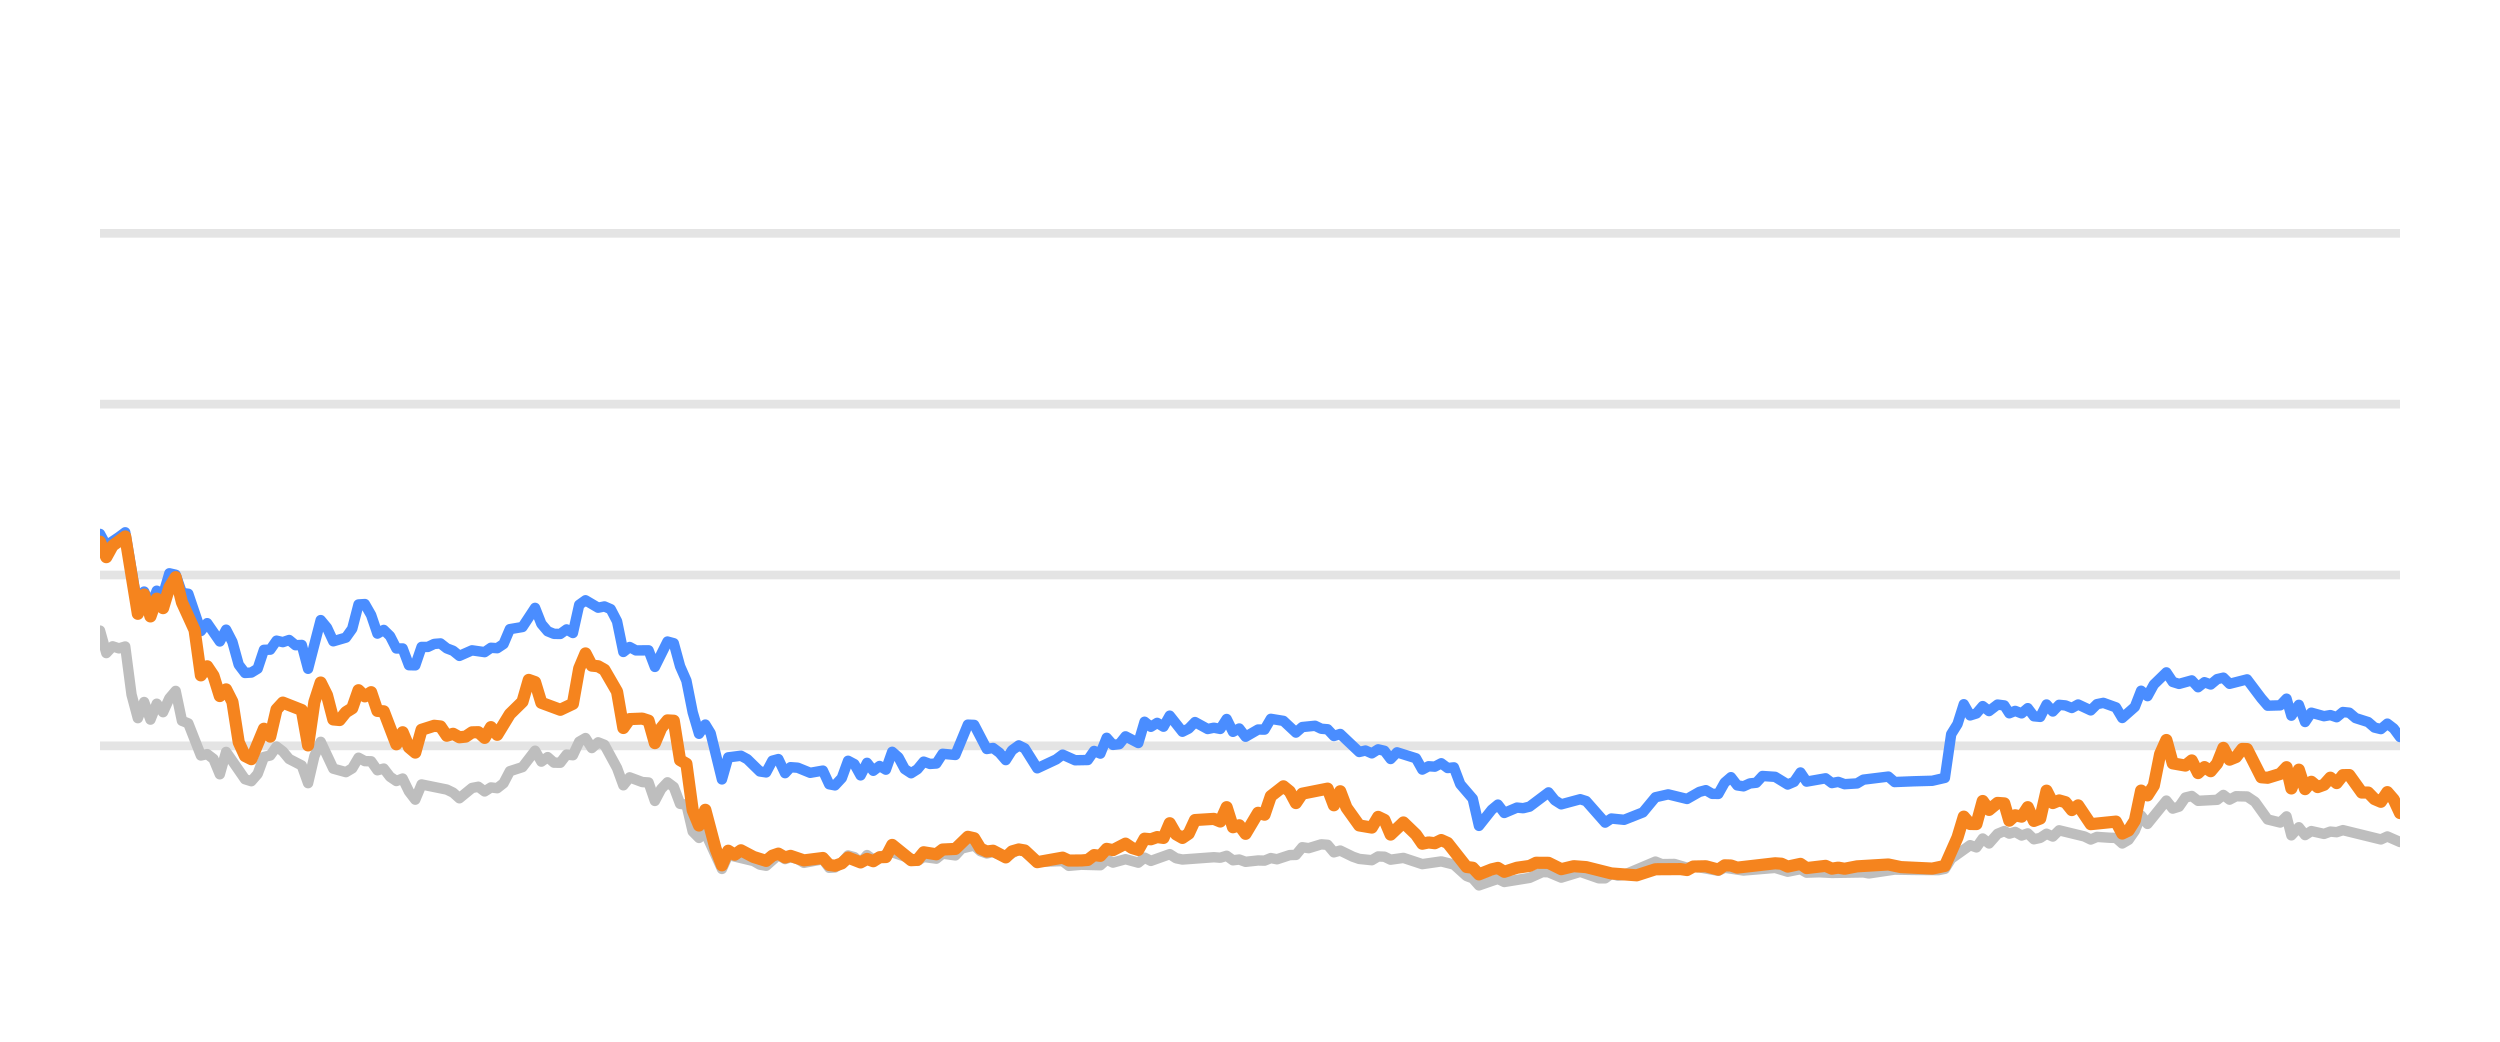
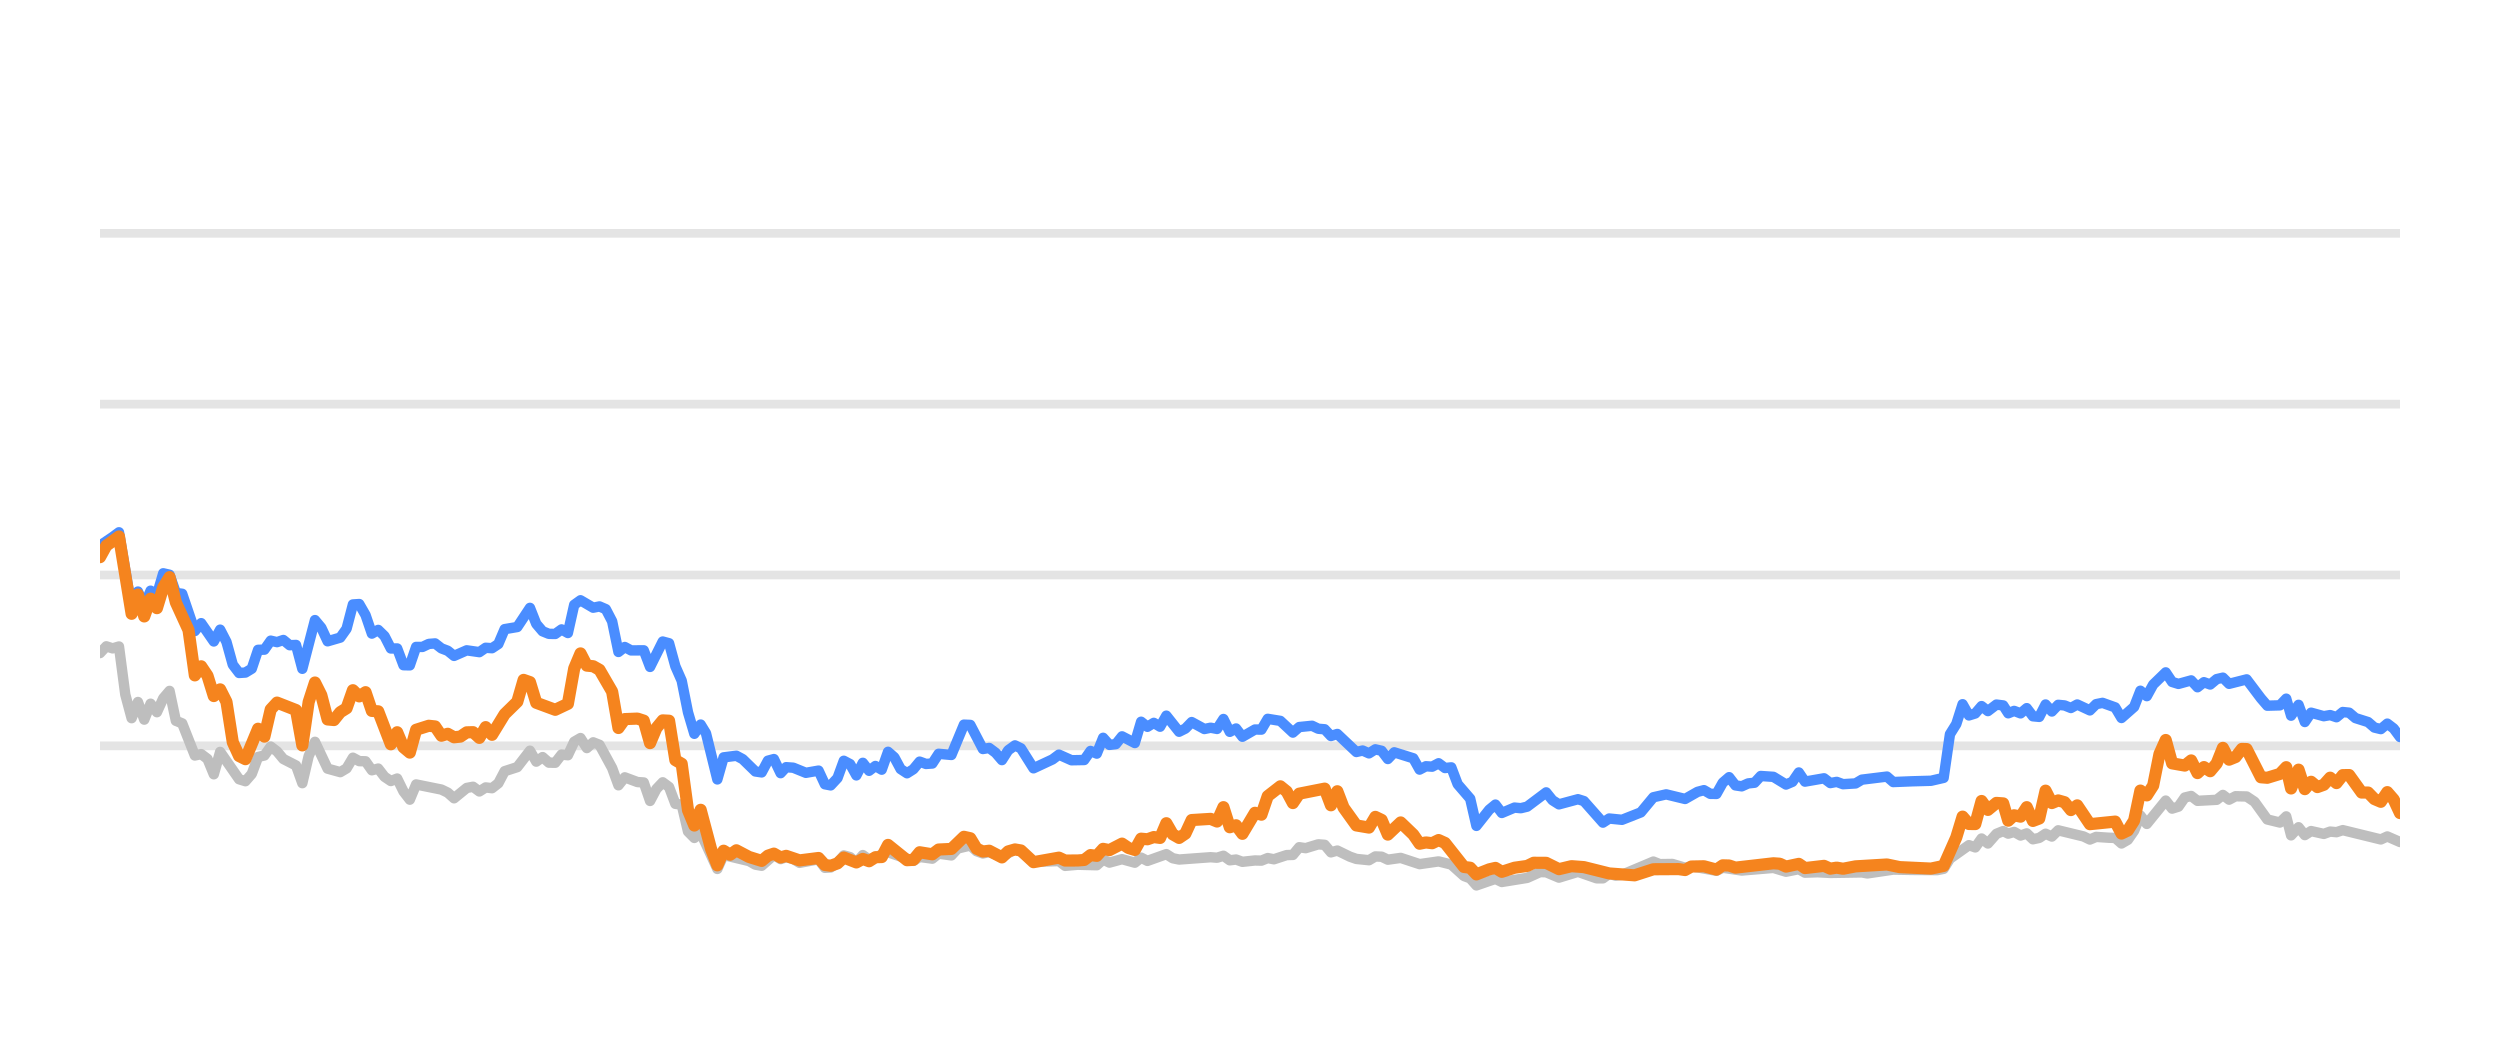
<svg xmlns="http://www.w3.org/2000/svg" width="144pt" height="60pt" viewBox="0 0 144 60" version="1.1">
  <defs>
    <style type="text/css">*{stroke-linejoin: round; stroke-linecap: butt}</style>
  </defs>
  <g id="figure_1">
    <g id="patch_1">
      <path d="M 0 60  L 144 60  L 144 0  L 0 0  L 0 60  z " style="fill: none; opacity: 0" />
    </g>
    <g id="axes_1">
      <g id="patch_2">
        <path d="M 5.76 52.8  L 138.24 52.8  L 138.24 3.6  L 5.76 3.6  L 5.76 52.8  z " style="fill: none" />
      </g>
      <g id="matplotlib.axis_1" />
      <g id="matplotlib.axis_2" />
      <g id="line2d_1">
-         <path d="M 5.76 42.96  L 138.24 42.96  " clip-path="url(#p87672b35e9)" style="fill: none; stroke: #b2b2b2; stroke-opacity: 0.35; stroke-width: 0.5; stroke-linecap: square" />
+         <path d="M 5.76 42.96  L 138.24 42.96  " clip-path="url(#pdf4635db71)" style="fill: none; stroke: #b2b2b2; stroke-opacity: 0.35; stroke-width: 0.5; stroke-linecap: square" />
      </g>
      <g id="line2d_2">
-         <path d="M 5.76 33.12  L 138.24 33.12  " clip-path="url(#p87672b35e9)" style="fill: none; stroke: #b2b2b2; stroke-opacity: 0.35; stroke-width: 0.5; stroke-linecap: square" />
+         <path d="M 5.76 33.12  L 138.24 33.12  " clip-path="url(#pdf4635db71)" style="fill: none; stroke: #b2b2b2; stroke-opacity: 0.35; stroke-width: 0.5; stroke-linecap: square" />
      </g>
      <g id="line2d_3">
-         <path d="M 5.76 23.28  L 138.24 23.28  " clip-path="url(#p87672b35e9)" style="fill: none; stroke: #b2b2b2; stroke-opacity: 0.35; stroke-width: 0.5; stroke-linecap: square" />
+         <path d="M 5.76 23.28  L 138.24 23.28  " clip-path="url(#pdf4635db71)" style="fill: none; stroke: #b2b2b2; stroke-opacity: 0.35; stroke-width: 0.5; stroke-linecap: square" />
      </g>
      <g id="line2d_4">
-         <path d="M 5.76 13.44  L 138.24 13.44  " clip-path="url(#p87672b35e9)" style="fill: none; stroke: #b2b2b2; stroke-opacity: 0.35; stroke-width: 0.5; stroke-linecap: square" />
+         <path d="M 5.76 13.44  L 138.24 13.44  " clip-path="url(#pdf4635db71)" style="fill: none; stroke: #b2b2b2; stroke-opacity: 0.35; stroke-width: 0.5; stroke-linecap: square" />
      </g>
      <g id="line2d_5">
-         <path d="M 5.76 36.323  L 6.123 37.617  L 6.486 37.228  L 6.85 37.346  L 7.213 37.238  L 7.576 40.008  L 7.939 41.366  L 8.302 40.436  L 8.666 41.45  L 9.029 40.534  L 9.392 41.022  L 9.755 40.224  L 10.118 39.796  L 10.481 41.518  L 10.845 41.666  L 11.571 43.516  L 11.934 43.437  L 12.297 43.713  L 12.661 44.598  L 13.024 43.309  L 14.113 44.884  L 14.477 44.997  L 14.84 44.579  L 15.203 43.6  L 15.566 43.516  L 15.929 43.004  L 16.292 43.28  L 16.656 43.718  L 17.382 44.092  L 17.745 45.11  L 18.108 43.555  L 18.472 42.729  L 19.198 44.274  L 19.924 44.475  L 20.288 44.259  L 20.651 43.644  L 21.014 43.841  L 21.377 43.851  L 21.74 44.367  L 22.104 44.269  L 22.467 44.741  L 22.83 44.987  L 23.193 44.844  L 23.556 45.587  L 23.919 46.06  L 24.283 45.184  L 25.735 45.479  L 26.099 45.656  L 26.462 45.981  L 27.188 45.386  L 27.551 45.317  L 27.915 45.587  L 28.278 45.356  L 28.641 45.4  L 29.004 45.115  L 29.367 44.421  L 30.094 44.185  L 30.82 43.24  L 31.183 43.87  L 31.546 43.609  L 31.91 43.929  L 32.273 43.934  L 32.636 43.462  L 32.999 43.501  L 33.362 42.724  L 33.726 42.512  L 34.089 43.088  L 34.452 42.758  L 34.815 42.901  L 35.542 44.239  L 35.905 45.233  L 36.268 44.775  L 36.994 45.046  L 37.357 45.071  L 37.721 46.133  L 38.084 45.445  L 38.447 45.061  L 38.81 45.331  L 39.173 46.301  L 39.537 46.345  L 39.9 47.895  L 40.263 48.264  L 40.626 47.964  L 41.584 50.05  L 41.946 49.248  L 43.405 49.597  L 43.767 49.804  L 44.13 49.868  L 44.833 49.248  L 45.22 49.484  L 45.537 49.376  L 45.946 49.479  L 46.308 49.7  L 47.398 49.494  L 47.762 49.986  L 48.094 49.966  L 48.487 49.7  L 48.849 49.272  L 49.211 49.371  L 49.57 49.681  L 49.941 49.253  L 50.301 49.513  L 51.39 49.09  L 52.844 49.587  L 53.205 49.361  L 53.933 49.459  L 54.295 49.169  L 55.028 49.272  L 55.393 48.874  L 56.115 48.702  L 56.479 49.031  L 56.838 49.159  L 57.199 49.08  L 57.932 49.366  L 58.682 48.908  L 59.023 49.051  L 59.746 49.646  L 61.206 49.597  L 61.564 49.873  L 62.288 49.809  L 63.381 49.838  L 63.745 49.509  L 64.107 49.686  L 64.831 49.489  L 65.566 49.691  L 65.927 49.4  L 66.29 49.587  L 67.376 49.199  L 67.744 49.435  L 68.108 49.509  L 69.919 49.376  L 70.288 49.405  L 70.655 49.292  L 71.019 49.553  L 71.382 49.509  L 71.745 49.641  L 72.466 49.563  L 72.837 49.572  L 73.2 49.425  L 73.555 49.494  L 74.288 49.253  L 74.645 49.243  L 75.01 48.8  L 75.38 48.854  L 76.104 48.633  L 76.469 48.662  L 76.832 49.095  L 77.197 48.992  L 77.924 49.346  L 78.291 49.474  L 79.016 49.548  L 79.381 49.331  L 79.742 49.346  L 80.1 49.518  L 80.837 49.415  L 81.924 49.774  L 83.016 49.617  L 83.744 49.799  L 84.473 50.458  L 84.83 50.591  L 85.188 50.999  L 85.924 50.743  L 86.28 50.625  L 86.647 50.802  L 88.103 50.566  L 88.844 50.232  L 89.195 50.242  L 89.928 50.552  L 91.022 50.217  L 92.091 50.591  L 92.456 50.591  L 92.814 50.33  L 93.185 50.438  L 93.55 50.389  L 95.353 49.627  L 95.721 49.774  L 96.446 49.764  L 97.173 49.981  L 97.536 49.897  L 98.975 50.158  L 99.339 49.981  L 100.427 50.143  L 102.247 49.991  L 102.972 50.212  L 103.707 50.064  L 104.061 50.266  L 104.786 50.242  L 105.517 50.281  L 107.33 50.251  L 107.642 50.31  L 109.13 50.089  L 110.225 50.109  L 111.661 50.119  L 112.025 50.045  L 112.388 49.459  L 113.479 48.682  L 113.842 48.81  L 114.204 48.298  L 114.569 48.584  L 115.058 48.028  L 115.447 47.87  L 115.736 48.018  L 116.076 47.919  L 116.445 48.126  L 116.8 48.003  L 117.154 48.342  L 117.517 48.264  L 117.881 48.023  L 118.242 48.185  L 118.607 47.826  L 120.063 48.18  L 120.426 48.357  L 120.786 48.205  L 121.518 48.254  L 121.88 48.264  L 122.242 48.584  L 122.607 48.372  L 122.967 47.85  L 123.328 46.975  L 123.697 47.457  L 124.783 46.114  L 125.15 46.576  L 125.513 46.463  L 125.877 45.937  L 126.244 45.848  L 126.609 46.128  L 127.71 46.069  L 128.067 45.789  L 128.423 46.06  L 128.796 45.863  L 129.431 45.878  L 129.887 46.183  L 130.617 47.201  L 131.339 47.378  L 131.704 47.024  L 131.983 48.116  L 132.413 47.649  L 132.773 48.101  L 133.133 47.87  L 133.862 48.033  L 134.228 47.9  L 134.591 47.934  L 134.954 47.816  L 137.138 48.352  L 137.511 48.18  L 138.24 48.5  L 138.24 48.5  " clip-path="url(#p87672b35e9)" style="fill: none; stroke: #bebebe; stroke-width: 0.6; stroke-linecap: round" />
+         <path d="M 5.76 37.617  L 6.124 37.228  L 6.488 37.346  L 6.853 37.238  L 7.217 40.008  L 7.581 41.366  L 7.945 40.436  L 8.309 41.45  L 8.674 40.534  L 9.038 41.022  L 9.402 40.224  L 9.766 39.796  L 10.13 41.518  L 10.494 41.666  L 11.223 43.516  L 11.587 43.437  L 11.951 43.713  L 12.315 44.598  L 12.68 43.309  L 13.772 44.884  L 14.136 44.997  L 14.501 44.579  L 14.865 43.6  L 15.229 43.516  L 15.593 43.004  L 15.957 43.28  L 16.321 43.718  L 17.05 44.092  L 17.414 45.11  L 17.778 43.555  L 18.142 42.729  L 18.871 44.274  L 19.599 44.475  L 19.963 44.259  L 20.328 43.644  L 20.692 43.841  L 21.056 43.851  L 21.42 44.367  L 21.784 44.269  L 22.148 44.741  L 22.513 44.987  L 22.877 44.844  L 23.241 45.587  L 23.605 46.06  L 23.969 45.184  L 25.426 45.479  L 25.79 45.656  L 26.155 45.981  L 26.883 45.386  L 27.247 45.317  L 27.611 45.587  L 27.975 45.356  L 28.34 45.4  L 28.704 45.115  L 29.068 44.421  L 29.796 44.185  L 30.525 43.24  L 30.889 43.87  L 31.253 43.609  L 31.617 43.929  L 31.982 43.934  L 32.346 43.462  L 32.71 43.501  L 33.074 42.724  L 33.438 42.512  L 33.802 43.088  L 34.167 42.758  L 34.531 42.901  L 35.259 44.239  L 35.623 45.233  L 35.988 44.775  L 36.716 45.046  L 37.08 45.071  L 37.444 46.133  L 37.809 45.445  L 38.173 45.061  L 38.537 45.331  L 38.901 46.301  L 39.265 46.345  L 39.629 47.895  L 39.994 48.264  L 40.358 47.964  L 41.319 50.05  L 41.681 49.248  L 43.145 49.597  L 43.508 49.804  L 43.872 49.868  L 44.576 49.248  L 44.964 49.484  L 45.282 49.376  L 45.692 49.479  L 46.056 49.7  L 47.148 49.494  L 47.513 49.986  L 47.847 49.966  L 48.24 49.7  L 48.603 49.272  L 48.966 49.371  L 49.326 49.681  L 49.699 49.253  L 50.059 49.513  L 51.151 49.09  L 52.61 49.587  L 52.972 49.361  L 53.701 49.459  L 54.065 49.169  L 54.8 49.272  L 55.165 48.874  L 55.89 48.702  L 56.254 49.031  L 56.614 49.159  L 56.977 49.08  L 57.711 49.366  L 58.463 48.908  L 58.805 49.051  L 59.53 49.646  L 60.994 49.597  L 61.353 49.873  L 62.079 49.809  L 63.175 49.838  L 63.54 49.509  L 63.903 49.686  L 64.629 49.489  L 65.366 49.691  L 65.728 49.4  L 66.092 49.587  L 67.181 49.199  L 67.55 49.435  L 67.915 49.509  L 69.732 49.376  L 70.102 49.405  L 70.47 49.292  L 70.835 49.553  L 71.198 49.509  L 71.563 49.641  L 72.286 49.563  L 72.657 49.572  L 73.021 49.425  L 73.377 49.494  L 74.112 49.253  L 74.47 49.243  L 74.836 48.8  L 75.207 48.854  L 75.934 48.633  L 76.3 48.662  L 76.663 49.095  L 77.029 48.992  L 77.759 49.346  L 78.126 49.474  L 78.853 49.548  L 79.22 49.331  L 79.581 49.346  L 79.94 49.518  L 80.679 49.415  L 81.769 49.774  L 82.864 49.617  L 83.594 49.799  L 84.325 50.458  L 84.683 50.591  L 85.042 50.999  L 85.78 50.743  L 86.137 50.625  L 86.505 50.802  L 87.965 50.566  L 88.708 50.232  L 89.06 50.242  L 89.796 50.552  L 90.892 50.217  L 91.964 50.591  L 92.33 50.591  L 92.69 50.33  L 93.061 50.438  L 93.428 50.389  L 95.235 49.627  L 95.604 49.774  L 96.331 49.764  L 97.06 49.981  L 97.424 49.897  L 98.868 50.158  L 99.232 49.981  L 100.324 50.143  L 102.148 49.991  L 102.875 50.212  L 103.612 50.064  L 103.967 50.266  L 104.694 50.242  L 105.427 50.281  L 107.245 50.251  L 107.558 50.31  L 109.05 50.089  L 110.148 50.109  L 111.588 50.119  L 111.953 50.045  L 112.317 49.459  L 113.411 48.682  L 113.775 48.81  L 114.138 48.298  L 114.504 48.584  L 114.994 48.028  L 115.384 47.87  L 115.675 48.018  L 116.015 47.919  L 116.385 48.126  L 116.741 48.003  L 117.096 48.342  L 117.46 48.264  L 117.825 48.023  L 118.187 48.185  L 118.553 47.826  L 120.013 48.18  L 120.377 48.357  L 120.738 48.205  L 121.472 48.254  L 121.835 48.264  L 122.198 48.584  L 122.564 48.372  L 122.925 47.85  L 123.287 46.975  L 123.657 47.457  L 124.746 46.114  L 125.114 46.576  L 125.478 46.463  L 125.843 45.937  L 126.211 45.848  L 126.577 46.128  L 127.681 46.069  L 128.039 45.789  L 128.396 46.06  L 128.77 45.863  L 129.407 45.878  L 129.864 46.183  L 130.596 47.201  L 131.32 47.378  L 131.686 47.024  L 131.966 48.116  L 132.397 47.649  L 132.758 48.101  L 133.119 47.87  L 133.85 48.033  L 134.217 47.9  L 134.581 47.934  L 134.945 47.816  L 137.135 48.352  L 137.509 48.18  L 138.24 48.5  L 138.24 48.5  " clip-path="url(#pdf4635db71)" style="fill: none; stroke: #bebebe; stroke-width: 0.6; stroke-linecap: round" />
      </g>
      <g id="line2d_6">
-         <path d="M 5.76 30.753  L 6.123 31.423  L 6.85 30.931  L 7.213 30.66  L 7.939 34.999  L 8.302 34.074  L 8.666 34.916  L 9.029 34.025  L 9.392 34.261  L 9.755 33.022  L 10.118 33.105  L 10.481 34.153  L 10.845 34.202  L 11.571 36.348  L 11.934 35.895  L 12.661 36.948  L 13.024 36.269  L 13.387 36.972  L 13.75 38.286  L 14.113 38.763  L 14.477 38.739  L 14.84 38.517  L 15.203 37.43  L 15.566 37.42  L 15.929 36.903  L 16.292 36.987  L 16.656 36.864  L 17.019 37.164  L 17.382 37.149  L 17.745 38.522  L 18.472 35.718  L 18.835 36.156  L 19.198 36.938  L 19.924 36.726  L 20.288 36.215  L 20.651 34.817  L 21.014 34.793  L 21.377 35.427  L 21.74 36.495  L 22.104 36.284  L 22.467 36.638  L 22.83 37.351  L 23.193 37.351  L 23.556 38.316  L 23.919 38.325  L 24.283 37.263  L 24.646 37.263  L 25.009 37.09  L 25.372 37.061  L 25.735 37.346  L 26.099 37.484  L 26.462 37.779  L 27.188 37.459  L 27.915 37.563  L 28.278 37.312  L 28.641 37.336  L 29.004 37.095  L 29.367 36.239  L 30.094 36.116  L 30.82 35.014  L 31.183 35.934  L 31.546 36.362  L 31.91 36.51  L 32.273 36.515  L 32.636 36.254  L 32.999 36.461  L 33.362 34.837  L 33.726 34.576  L 34.452 35.004  L 34.815 34.931  L 35.178 35.088  L 35.542 35.787  L 35.905 37.553  L 36.268 37.268  L 36.631 37.464  L 37.357 37.459  L 37.721 38.414  L 38.447 36.953  L 38.81 37.051  L 39.173 38.379  L 39.537 39.206  L 39.9 41.031  L 40.263 42.266  L 40.626 41.735  L 40.933 42.237  L 41.584 44.894  L 41.946 43.624  L 42.678 43.531  L 43.043 43.728  L 43.767 44.436  L 44.13 44.49  L 44.489 43.816  L 44.833 43.723  L 45.22 44.534  L 45.537 44.19  L 45.946 44.22  L 46.669 44.515  L 47.398 44.387  L 47.762 45.174  L 48.094 45.238  L 48.487 44.815  L 48.849 43.821  L 49.211 44.013  L 49.57 44.662  L 49.941 43.939  L 50.301 44.397  L 50.665 44.121  L 51.026 44.333  L 51.39 43.304  L 51.753 43.624  L 52.113 44.298  L 52.48 44.539  L 52.844 44.308  L 53.205 43.87  L 53.568 44.003  L 53.933 43.978  L 54.295 43.418  L 55.028 43.486  L 55.749 41.74  L 56.115 41.755  L 56.838 43.142  L 57.199 43.083  L 57.568 43.359  L 57.932 43.782  L 58.292 43.216  L 58.682 42.935  L 59.023 43.103  L 59.746 44.254  L 60.839 43.742  L 61.206 43.467  L 61.928 43.791  L 62.656 43.777  L 63.02 43.255  L 63.381 43.408  L 63.745 42.498  L 64.107 42.906  L 64.473 42.862  L 64.831 42.414  L 65.566 42.798  L 65.927 41.573  L 66.29 41.863  L 66.654 41.637  L 67.017 41.858  L 67.376 41.223  L 68.108 42.148  L 68.47 41.966  L 68.832 41.592  L 69.561 41.991  L 69.919 41.917  L 70.288 41.986  L 70.655 41.415  L 71.019 42.153  L 71.382 41.961  L 71.745 42.438  L 72.466 42.02  L 72.837 42.025  L 73.2 41.405  L 73.925 41.523  L 74.645 42.197  L 75.01 41.878  L 75.746 41.804  L 76.104 41.976  L 76.469 42.006  L 76.832 42.394  L 77.197 42.276  L 78.291 43.314  L 78.652 43.231  L 79.016 43.393  L 79.381 43.162  L 79.742 43.245  L 80.1 43.718  L 80.469 43.334  L 81.562 43.678  L 81.924 44.328  L 82.287 44.136  L 82.645 44.16  L 83.016 43.964  L 83.384 44.239  L 83.744 44.2  L 84.111 45.169  L 84.83 46.005  L 85.188 47.57  L 85.924 46.64  L 86.28 46.345  L 86.647 46.827  L 87.377 46.517  L 87.737 46.552  L 88.103 46.463  L 89.195 45.641  L 89.557 46.094  L 89.928 46.33  L 91.022 46.035  L 91.363 46.143  L 92.456 47.383  L 92.814 47.147  L 93.55 47.221  L 94.632 46.793  L 95.353 45.922  L 96.088 45.755  L 97.173 46.02  L 97.888 45.612  L 98.257 45.513  L 98.621 45.725  L 98.975 45.73  L 99.339 45.081  L 99.703 44.766  L 100.066 45.238  L 100.427 45.292  L 100.796 45.125  L 101.164 45.085  L 101.521 44.697  L 102.247 44.746  L 102.972 45.189  L 103.341 45.031  L 103.707 44.495  L 104.061 45.021  L 105.154 44.83  L 105.517 45.105  L 105.883 45.036  L 106.248 45.169  L 106.966 45.125  L 107.33 44.908  L 108.769 44.731  L 109.13 45.046  L 110.225 45.002  L 111.299 44.972  L 112.025 44.805  L 112.388 42.291  L 112.753 41.705  L 113.114 40.564  L 113.479 41.208  L 113.842 41.095  L 114.204 40.672  L 114.569 40.958  L 115.058 40.584  L 115.447 40.633  L 115.736 41.085  L 116.076 40.948  L 116.445 41.09  L 116.8 40.79  L 117.154 41.258  L 117.517 41.292  L 117.881 40.579  L 118.242 40.982  L 118.607 40.598  L 118.973 40.633  L 119.336 40.78  L 119.7 40.579  L 120.426 40.918  L 120.786 40.559  L 121.154 40.485  L 121.88 40.746  L 122.242 41.356  L 122.967 40.716  L 123.328 39.787  L 123.697 40.097  L 124.061 39.432  L 124.783 38.729  L 125.15 39.28  L 125.513 39.393  L 126.244 39.191  L 126.609 39.585  L 126.977 39.295  L 127.337 39.427  L 127.71 39.117  L 128.067 39.034  L 128.423 39.388  L 129.431 39.132  L 130.253 40.224  L 130.617 40.648  L 131.339 40.628  L 131.704 40.244  L 131.983 41.223  L 132.413 40.598  L 132.773 41.587  L 133.133 41.051  L 133.862 41.253  L 134.228 41.189  L 134.591 41.312  L 134.954 41.012  L 135.318 41.051  L 135.681 41.361  L 136.407 41.592  L 136.77 41.907  L 137.138 41.996  L 137.511 41.681  L 137.877 41.961  L 138.24 42.453  L 138.24 42.453  " clip-path="url(#p87672b35e9)" style="fill: none; stroke: #4a8dff; stroke-width: 0.6; stroke-linecap: round" />
+         <path d="M 5.76 31.423  L 6.488 30.931  L 6.853 30.66  L 7.581 34.999  L 7.945 34.074  L 8.309 34.916  L 8.674 34.025  L 9.038 34.261  L 9.402 33.022  L 9.766 33.105  L 10.13 34.153  L 10.494 34.202  L 11.223 36.348  L 11.587 35.895  L 12.315 36.948  L 12.68 36.269  L 13.044 36.972  L 13.408 38.286  L 13.772 38.763  L 14.136 38.739  L 14.501 38.517  L 14.865 37.43  L 15.229 37.42  L 15.593 36.903  L 15.957 36.987  L 16.321 36.864  L 16.686 37.164  L 17.05 37.149  L 17.414 38.522  L 18.142 35.718  L 18.507 36.156  L 18.871 36.938  L 19.599 36.726  L 19.963 36.215  L 20.328 34.817  L 20.692 34.793  L 21.056 35.427  L 21.42 36.495  L 21.784 36.284  L 22.148 36.638  L 22.513 37.351  L 22.877 37.351  L 23.241 38.316  L 23.605 38.325  L 23.969 37.263  L 24.334 37.263  L 24.698 37.09  L 25.062 37.061  L 25.426 37.346  L 25.79 37.484  L 26.155 37.779  L 26.883 37.459  L 27.611 37.563  L 27.975 37.312  L 28.34 37.336  L 28.704 37.095  L 29.068 36.239  L 29.796 36.116  L 30.525 35.014  L 30.889 35.934  L 31.253 36.362  L 31.617 36.51  L 31.982 36.515  L 32.346 36.254  L 32.71 36.461  L 33.074 34.837  L 33.438 34.576  L 34.167 35.004  L 34.531 34.931  L 34.895 35.088  L 35.259 35.787  L 35.623 37.553  L 35.988 37.268  L 36.352 37.464  L 37.08 37.459  L 37.444 38.414  L 38.173 36.953  L 38.537 37.051  L 38.901 38.379  L 39.265 39.206  L 39.629 41.031  L 39.994 42.266  L 40.358 41.735  L 40.665 42.237  L 41.319 44.894  L 41.681 43.624  L 42.415 43.531  L 42.781 43.728  L 43.508 44.436  L 43.872 44.49  L 44.232 43.816  L 44.576 43.723  L 44.964 44.534  L 45.282 44.19  L 45.692 44.22  L 46.418 44.515  L 47.148 44.387  L 47.513 45.174  L 47.847 45.238  L 48.24 44.815  L 48.603 43.821  L 48.966 44.013  L 49.326 44.662  L 49.699 43.939  L 50.059 44.397  L 50.424 44.121  L 50.786 44.333  L 51.151 43.304  L 51.515 43.624  L 51.877 44.298  L 52.244 44.539  L 52.61 44.308  L 52.972 43.87  L 53.336 44.003  L 53.701 43.978  L 54.065 43.418  L 54.8 43.486  L 55.523 41.74  L 55.89 41.755  L 56.614 43.142  L 56.977 43.083  L 57.346 43.359  L 57.711 43.782  L 58.072 43.216  L 58.463 42.935  L 58.805 43.103  L 59.53 44.254  L 60.626 43.742  L 60.994 43.467  L 61.718 43.791  L 62.449 43.777  L 62.814 43.255  L 63.175 43.408  L 63.54 42.498  L 63.903 42.906  L 64.271 42.862  L 64.629 42.414  L 65.366 42.798  L 65.728 41.573  L 66.092 41.863  L 66.458 41.637  L 66.821 41.858  L 67.181 41.223  L 67.915 42.148  L 68.278 41.966  L 68.641 41.592  L 69.372 41.991  L 69.732 41.917  L 70.102 41.986  L 70.47 41.415  L 70.835 42.153  L 71.198 41.961  L 71.563 42.438  L 72.286 42.02  L 72.657 42.025  L 73.021 41.405  L 73.748 41.523  L 74.47 42.197  L 74.836 41.878  L 75.575 41.804  L 75.934 41.976  L 76.3 42.006  L 76.663 42.394  L 77.029 42.276  L 78.126 43.314  L 78.488 43.231  L 78.853 43.393  L 79.22 43.162  L 79.581 43.245  L 79.94 43.718  L 80.31 43.334  L 81.406 43.678  L 81.769 44.328  L 82.133 44.136  L 82.492 44.16  L 82.864 43.964  L 83.233 44.239  L 83.594 44.2  L 83.962 45.169  L 84.683 46.005  L 85.042 47.57  L 85.78 46.64  L 86.137 46.345  L 86.505 46.827  L 87.237 46.517  L 87.598 46.552  L 87.965 46.463  L 89.06 45.641  L 89.423 46.094  L 89.796 46.33  L 90.892 46.035  L 91.234 46.143  L 92.33 47.383  L 92.69 47.147  L 93.428 47.221  L 94.512 46.793  L 95.235 45.922  L 95.972 45.755  L 97.06 46.02  L 97.777 45.612  L 98.147 45.513  L 98.512 45.725  L 98.868 45.73  L 99.232 45.081  L 99.597 44.766  L 99.961 45.238  L 100.324 45.292  L 100.693 45.125  L 101.062 45.085  L 101.42 44.697  L 102.148 44.746  L 102.875 45.189  L 103.245 45.031  L 103.612 44.495  L 103.967 45.021  L 105.063 44.83  L 105.427 45.105  L 105.794 45.036  L 106.16 45.169  L 106.88 45.125  L 107.245 44.908  L 108.688 44.731  L 109.05 45.046  L 110.148 45.002  L 111.225 44.972  L 111.953 44.805  L 112.317 42.291  L 112.682 41.705  L 113.045 40.564  L 113.411 41.208  L 113.775 41.095  L 114.138 40.672  L 114.504 40.958  L 114.994 40.584  L 115.384 40.633  L 115.675 41.085  L 116.015 40.948  L 116.385 41.09  L 116.741 40.79  L 117.096 41.258  L 117.46 41.292  L 117.825 40.579  L 118.187 40.982  L 118.553 40.598  L 118.92 40.633  L 119.284 40.78  L 119.649 40.579  L 120.377 40.918  L 120.738 40.559  L 121.107 40.485  L 121.835 40.746  L 122.198 41.356  L 122.925 40.716  L 123.287 39.787  L 123.657 40.097  L 124.022 39.432  L 124.746 38.729  L 125.114 39.28  L 125.478 39.393  L 126.211 39.191  L 126.577 39.585  L 126.947 39.295  L 127.307 39.427  L 127.681 39.117  L 128.039 39.034  L 128.396 39.388  L 129.407 39.132  L 130.231 40.224  L 130.596 40.648  L 131.32 40.628  L 131.686 40.244  L 131.966 41.223  L 132.397 40.598  L 132.758 41.587  L 133.119 41.051  L 133.85 41.253  L 134.217 41.189  L 134.581 41.312  L 134.945 41.012  L 135.31 41.051  L 135.674 41.361  L 136.402 41.592  L 136.766 41.907  L 137.135 41.996  L 137.509 41.681  L 137.876 41.961  L 138.24 42.453  L 138.24 42.453  " clip-path="url(#pdf4635db71)" style="fill: none; stroke: #4a8dff; stroke-width: 0.6; stroke-linecap: round" />
      </g>
      <g id="line2d_7">
-         <path d="M 5.76 31.201  L 6.123 32.092  L 6.486 31.432  L 7.213 30.901  L 7.939 35.354  L 8.302 34.247  L 8.666 35.506  L 9.029 34.483  L 9.392 35.029  L 9.755 33.833  L 10.118 33.243  L 10.481 34.699  L 11.208 36.293  L 11.571 38.901  L 11.934 38.379  L 12.297 38.921  L 12.661 40.092  L 13.024 39.708  L 13.387 40.426  L 13.75 42.753  L 14.113 43.545  L 14.477 43.728  L 15.203 41.976  L 15.566 42.429  L 15.929 40.864  L 16.292 40.47  L 17.382 40.899  L 17.745 42.935  L 18.108 40.436  L 18.472 39.314  L 18.835 40.042  L 19.198 41.44  L 19.561 41.474  L 19.924 41.022  L 20.288 40.795  L 20.651 39.757  L 21.014 40.111  L 21.377 39.87  L 21.74 40.948  L 22.104 40.972  L 22.83 42.871  L 23.193 42.178  L 23.556 43.044  L 23.919 43.349  L 24.283 42.035  L 25.009 41.804  L 25.372 41.843  L 25.735 42.379  L 26.099 42.266  L 26.462 42.468  L 26.825 42.429  L 27.188 42.183  L 27.551 42.173  L 27.915 42.502  L 28.278 41.883  L 28.641 42.325  L 29.367 41.135  L 30.094 40.421  L 30.457 39.162  L 30.82 39.29  L 31.183 40.48  L 32.273 40.884  L 32.999 40.539  L 33.362 38.502  L 33.726 37.637  L 34.089 38.34  L 34.452 38.375  L 34.815 38.581  L 35.542 39.836  L 35.905 41.932  L 36.268 41.42  L 36.994 41.391  L 37.357 41.509  L 37.721 42.803  L 38.084 41.937  L 38.447 41.494  L 38.81 41.514  L 39.173 43.782  L 39.537 43.993  L 39.9 46.67  L 40.263 47.55  L 40.626 46.645  L 41.221 48.894  L 41.584 49.843  L 41.946 49.002  L 42.318 49.233  L 42.678 48.977  L 43.405 49.361  L 44.13 49.587  L 44.489 49.287  L 44.833 49.169  L 45.22 49.39  L 45.537 49.297  L 46.308 49.558  L 47.398 49.42  L 47.762 49.823  L 48.094 49.868  L 48.487 49.73  L 48.849 49.395  L 49.57 49.676  L 49.941 49.474  L 50.301 49.607  L 50.665 49.376  L 51.026 49.366  L 51.39 48.667  L 52.48 49.548  L 52.844 49.528  L 53.205 49.09  L 53.933 49.208  L 54.295 48.933  L 55.028 48.898  L 55.749 48.2  L 56.115 48.283  L 56.479 48.884  L 56.838 49.046  L 57.199 49.002  L 57.932 49.386  L 58.292 49.041  L 58.682 48.928  L 59.023 48.987  L 59.746 49.661  L 61.206 49.4  L 61.564 49.568  L 62.288 49.563  L 62.656 49.533  L 63.02 49.253  L 63.381 49.297  L 63.745 48.894  L 64.107 48.967  L 64.831 48.593  L 65.201 48.844  L 65.566 48.957  L 65.927 48.308  L 66.29 48.342  L 66.654 48.215  L 67.017 48.264  L 67.376 47.418  L 67.744 48.057  L 68.108 48.264  L 68.47 48.018  L 68.832 47.235  L 69.919 47.167  L 70.288 47.319  L 70.655 46.493  L 71.019 47.649  L 71.382 47.536  L 71.745 48.028  L 72.466 46.817  L 72.837 46.926  L 73.2 45.858  L 73.925 45.292  L 74.288 45.587  L 74.645 46.256  L 75.01 45.715  L 76.469 45.425  L 76.832 46.384  L 77.197 45.577  L 77.556 46.517  L 78.291 47.545  L 79.016 47.668  L 79.381 47.053  L 79.742 47.226  L 80.1 48.072  L 80.837 47.373  L 81.562 48.072  L 81.924 48.598  L 82.287 48.525  L 82.645 48.569  L 83.016 48.387  L 83.384 48.554  L 84.473 49.937  L 84.83 49.981  L 85.188 50.365  L 85.924 50.074  L 86.28 49.991  L 86.647 50.217  L 87.377 49.981  L 88.103 49.878  L 88.478 49.695  L 89.195 49.7  L 89.928 50.064  L 90.648 49.892  L 91.363 49.946  L 92.814 50.31  L 94.275 50.419  L 95.353 50.069  L 96.799 50.06  L 97.173 50.114  L 97.536 49.912  L 98.257 49.897  L 98.975 50.089  L 99.339 49.843  L 99.703 49.853  L 100.066 49.976  L 102.247 49.725  L 102.61 49.75  L 102.972 49.917  L 103.707 49.759  L 104.061 50.001  L 105.154 49.873  L 105.517 50.035  L 105.883 49.976  L 106.248 50.04  L 106.966 49.902  L 108.769 49.794  L 109.498 49.946  L 111.299 50.03  L 112.025 49.878  L 112.753 48.234  L 113.114 47.039  L 113.479 47.462  L 113.842 47.467  L 114.204 46.138  L 114.569 46.65  L 115.058 46.247  L 115.447 46.276  L 115.736 47.27  L 116.076 46.96  L 116.445 47.039  L 116.8 46.493  L 117.154 47.285  L 117.517 47.147  L 117.881 45.543  L 118.242 46.256  L 118.607 46.104  L 118.973 46.207  L 119.336 46.66  L 119.7 46.389  L 120.426 47.472  L 121.88 47.324  L 122.242 48.013  L 122.607 47.836  L 122.967 47.265  L 123.328 45.538  L 123.697 45.814  L 124.061 45.248  L 124.423 43.432  L 124.783 42.625  L 125.15 43.969  L 125.877 44.097  L 126.244 43.801  L 126.609 44.529  L 126.977 44.185  L 127.337 44.421  L 127.71 43.974  L 128.067 43.078  L 128.423 43.757  L 128.796 43.605  L 129.157 43.137  L 129.431 43.147  L 130.253 44.771  L 130.617 44.8  L 131.339 44.579  L 131.704 44.19  L 131.983 45.415  L 132.413 44.333  L 132.773 45.454  L 133.133 45.031  L 133.497 45.336  L 133.862 45.204  L 134.228 44.795  L 134.591 45.105  L 134.954 44.648  L 135.318 44.643  L 136.039 45.651  L 136.407 45.651  L 136.77 46.025  L 137.138 46.183  L 137.511 45.627  L 137.877 46.05  L 138.24 46.832  L 138.24 46.832  " clip-path="url(#p87672b35e9)" style="fill: none; stroke: #f5841e; stroke-width: 0.7; stroke-linecap: round" />
+         <path d="M 5.76 32.092  L 6.124 31.432  L 6.853 30.901  L 7.581 35.354  L 7.945 34.247  L 8.309 35.506  L 8.674 34.483  L 9.038 35.029  L 9.402 33.833  L 9.766 33.243  L 10.13 34.699  L 10.859 36.293  L 11.223 38.901  L 11.587 38.379  L 11.951 38.921  L 12.315 40.092  L 12.68 39.708  L 13.044 40.426  L 13.408 42.753  L 13.772 43.545  L 14.136 43.728  L 14.865 41.976  L 15.229 42.429  L 15.593 40.864  L 15.957 40.47  L 17.05 40.899  L 17.414 42.935  L 17.778 40.436  L 18.142 39.314  L 18.507 40.042  L 18.871 41.44  L 19.235 41.474  L 19.599 41.022  L 19.963 40.795  L 20.328 39.757  L 20.692 40.111  L 21.056 39.87  L 21.42 40.948  L 21.784 40.972  L 22.513 42.871  L 22.877 42.178  L 23.241 43.044  L 23.605 43.349  L 23.969 42.035  L 24.698 41.804  L 25.062 41.843  L 25.426 42.379  L 25.79 42.266  L 26.155 42.468  L 26.519 42.429  L 26.883 42.183  L 27.247 42.173  L 27.611 42.502  L 27.975 41.883  L 28.34 42.325  L 29.068 41.135  L 29.796 40.421  L 30.161 39.162  L 30.525 39.29  L 30.889 40.48  L 31.982 40.884  L 32.71 40.539  L 33.074 38.502  L 33.438 37.637  L 33.802 38.34  L 34.167 38.375  L 34.531 38.581  L 35.259 39.836  L 35.623 41.932  L 35.988 41.42  L 36.716 41.391  L 37.08 41.509  L 37.444 42.803  L 37.809 41.937  L 38.173 41.494  L 38.537 41.514  L 38.901 43.782  L 39.265 43.993  L 39.629 46.67  L 39.994 47.55  L 40.358 46.645  L 40.955 48.894  L 41.319 49.843  L 41.681 49.002  L 42.054 49.233  L 42.415 48.977  L 43.145 49.361  L 43.872 49.587  L 44.232 49.287  L 44.576 49.169  L 44.964 49.39  L 45.282 49.297  L 46.056 49.558  L 47.148 49.42  L 47.513 49.823  L 47.847 49.868  L 48.24 49.73  L 48.603 49.395  L 49.326 49.676  L 49.699 49.474  L 50.059 49.607  L 50.424 49.376  L 50.786 49.366  L 51.151 48.667  L 52.244 49.548  L 52.61 49.528  L 52.972 49.09  L 53.701 49.208  L 54.065 48.933  L 54.8 48.898  L 55.523 48.2  L 55.89 48.283  L 56.254 48.884  L 56.614 49.046  L 56.977 49.002  L 57.711 49.386  L 58.072 49.041  L 58.463 48.928  L 58.805 48.987  L 59.53 49.661  L 60.994 49.4  L 61.353 49.568  L 62.079 49.563  L 62.449 49.533  L 62.814 49.253  L 63.175 49.297  L 63.54 48.894  L 63.903 48.967  L 64.629 48.593  L 65 48.844  L 65.366 48.957  L 65.728 48.308  L 66.092 48.342  L 66.458 48.215  L 66.821 48.264  L 67.181 47.418  L 67.55 48.057  L 67.915 48.264  L 68.278 48.018  L 68.641 47.235  L 69.732 47.167  L 70.102 47.319  L 70.47 46.493  L 70.835 47.649  L 71.198 47.536  L 71.563 48.028  L 72.286 46.817  L 72.657 46.926  L 73.021 45.858  L 73.748 45.292  L 74.112 45.587  L 74.47 46.256  L 74.836 45.715  L 76.3 45.425  L 76.663 46.384  L 77.029 45.577  L 77.389 46.517  L 78.126 47.545  L 78.853 47.668  L 79.22 47.053  L 79.581 47.226  L 79.94 48.072  L 80.679 47.373  L 81.406 48.072  L 81.769 48.598  L 82.133 48.525  L 82.492 48.569  L 82.864 48.387  L 83.233 48.554  L 84.325 49.937  L 84.683 49.981  L 85.042 50.365  L 85.78 50.074  L 86.137 49.991  L 86.505 50.217  L 87.237 49.981  L 87.965 49.878  L 88.342 49.695  L 89.06 49.7  L 89.796 50.064  L 90.517 49.892  L 91.234 49.946  L 92.69 50.31  L 94.154 50.419  L 95.235 50.069  L 96.685 50.06  L 97.06 50.114  L 97.424 49.912  L 98.147 49.897  L 98.868 50.089  L 99.232 49.843  L 99.597 49.853  L 99.961 49.976  L 102.148 49.725  L 102.512 49.75  L 102.875 49.917  L 103.612 49.759  L 103.967 50.001  L 105.063 49.873  L 105.427 50.035  L 105.794 49.976  L 106.16 50.04  L 106.88 49.902  L 108.688 49.794  L 109.419 49.946  L 111.225 50.03  L 111.953 49.878  L 112.682 48.234  L 113.045 47.039  L 113.411 47.462  L 113.775 47.467  L 114.138 46.138  L 114.504 46.65  L 114.994 46.247  L 115.384 46.276  L 115.675 47.27  L 116.015 46.96  L 116.385 47.039  L 116.741 46.493  L 117.096 47.285  L 117.46 47.147  L 117.825 45.543  L 118.187 46.256  L 118.553 46.104  L 118.92 46.207  L 119.284 46.66  L 119.649 46.389  L 120.377 47.472  L 121.835 47.324  L 122.198 48.013  L 122.564 47.836  L 122.925 47.265  L 123.287 45.538  L 123.657 45.814  L 124.022 45.248  L 124.385 43.432  L 124.746 42.625  L 125.114 43.969  L 125.843 44.097  L 126.211 43.801  L 126.577 44.529  L 126.947 44.185  L 127.307 44.421  L 127.681 43.974  L 128.039 43.078  L 128.396 43.757  L 128.77 43.605  L 129.132 43.137  L 129.407 43.147  L 130.231 44.771  L 130.596 44.8  L 131.32 44.579  L 131.686 44.19  L 131.966 45.415  L 132.397 44.333  L 132.758 45.454  L 133.119 45.031  L 133.483 45.336  L 133.85 45.204  L 134.217 44.795  L 134.581 45.105  L 134.945 44.648  L 135.31 44.643  L 136.033 45.651  L 136.402 45.651  L 136.766 46.025  L 137.135 46.183  L 137.509 45.627  L 137.876 46.05  L 138.24 46.832  L 138.24 46.832  " clip-path="url(#pdf4635db71)" style="fill: none; stroke: #f5841e; stroke-width: 0.7; stroke-linecap: round" />
      </g>
    </g>
  </g>
  <defs>
-     <clipPath id="p87672b35e9">
+     <clipPath id="pdf4635db71">
      <rect x="5.76" y="3.6" width="132.48" height="49.2" />
    </clipPath>
  </defs>
</svg>
